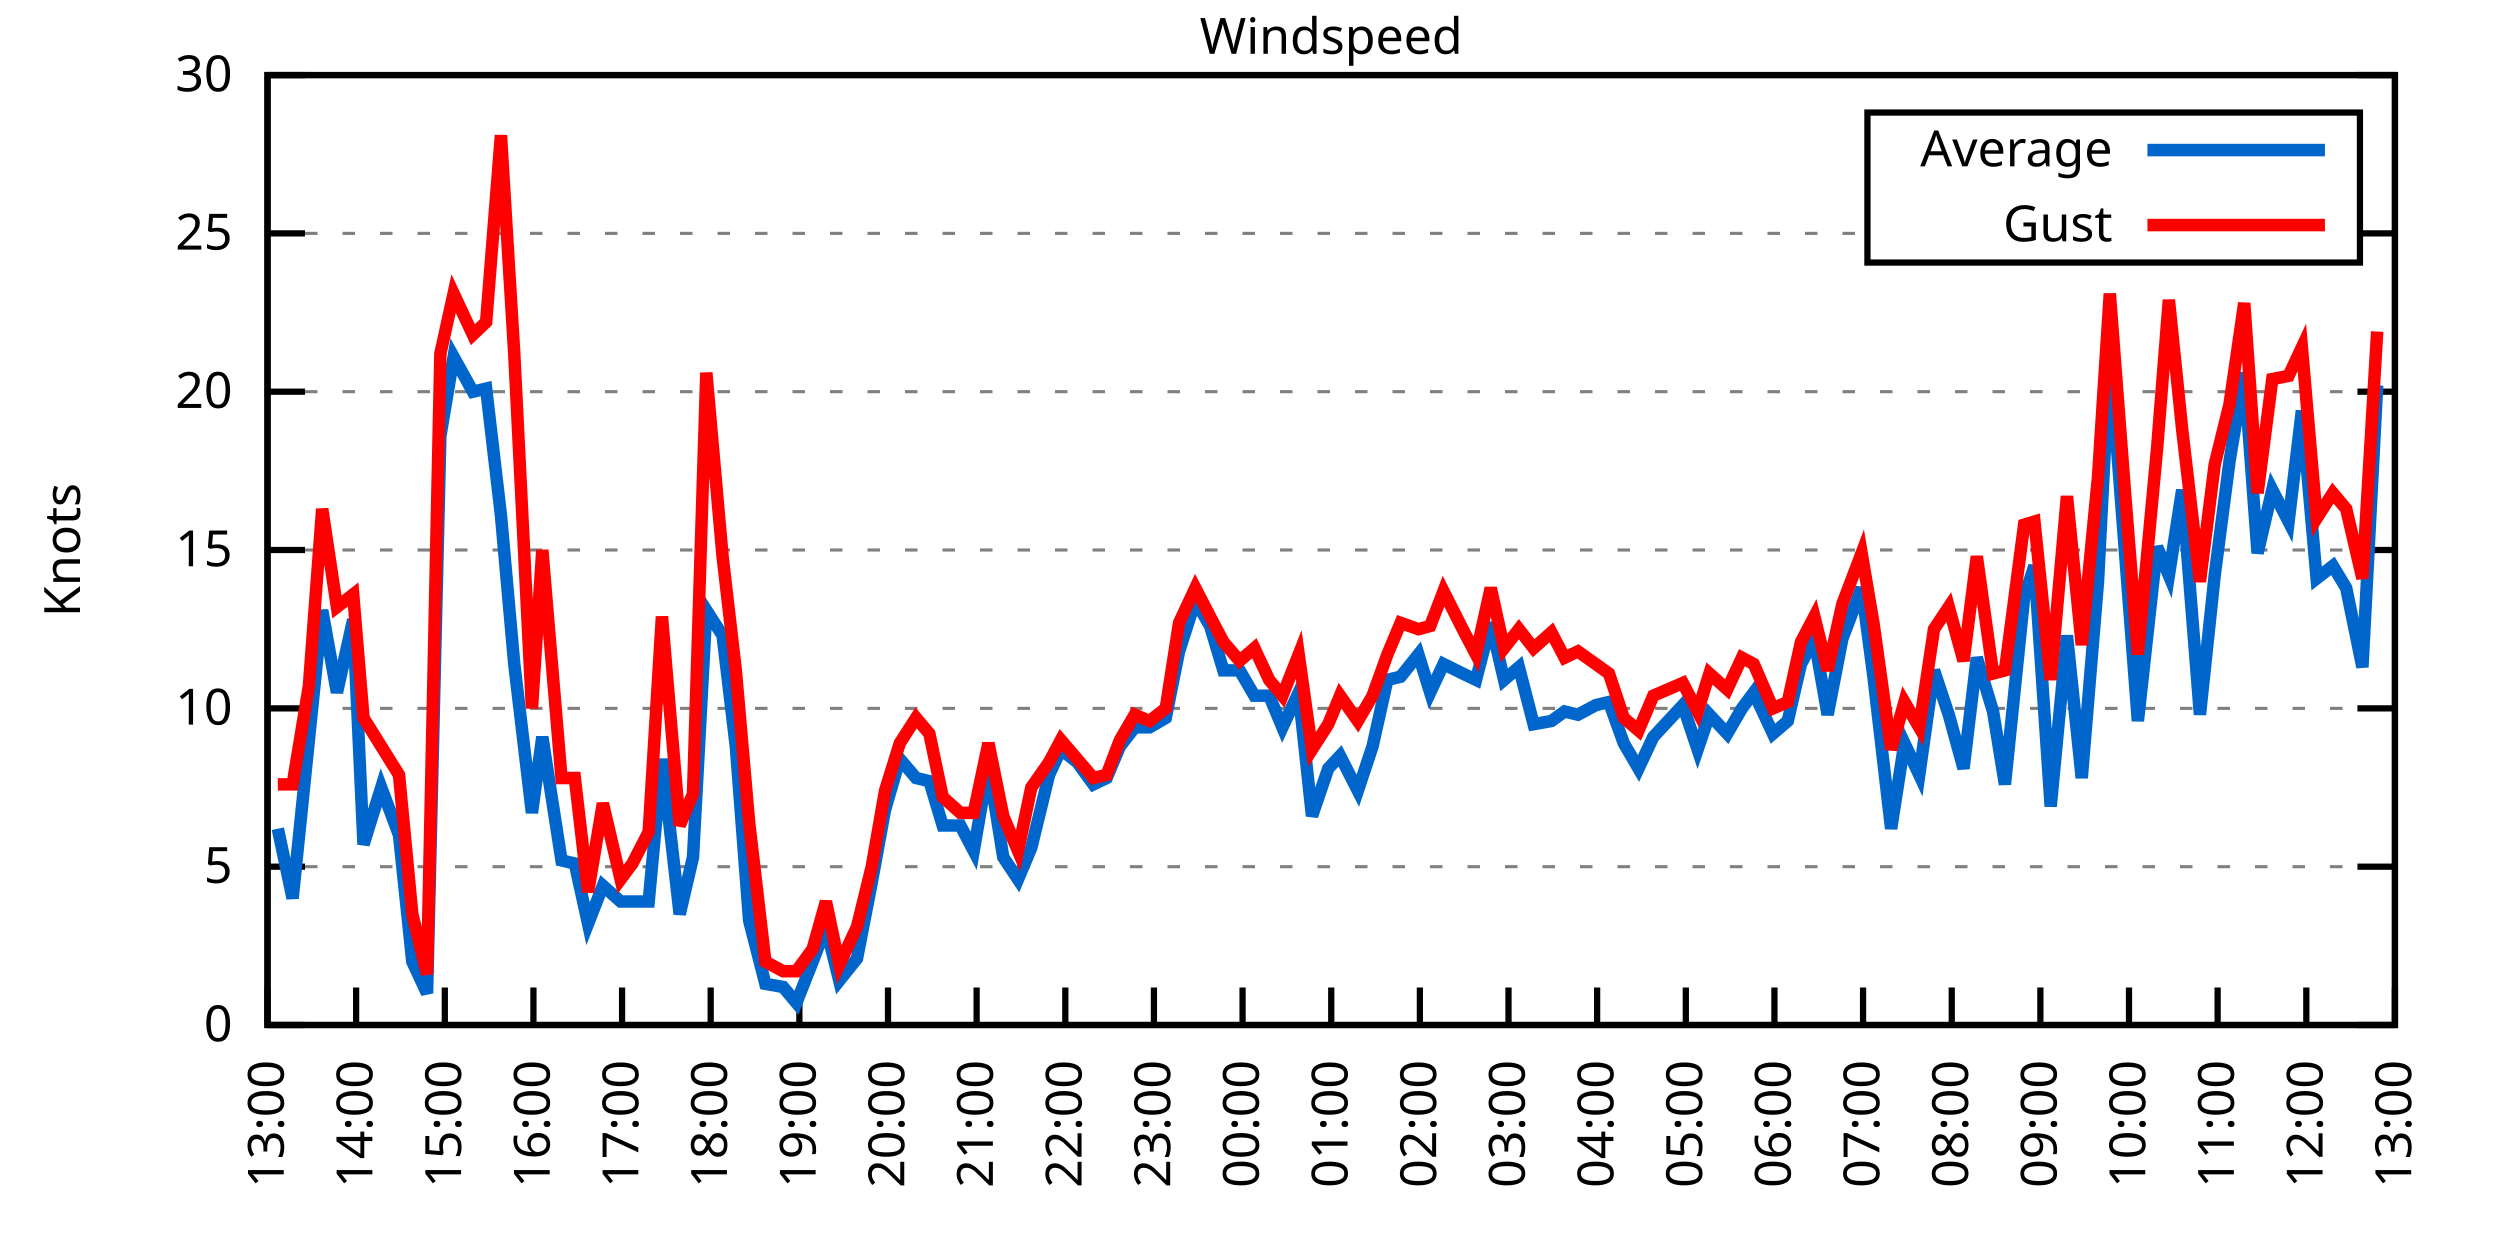
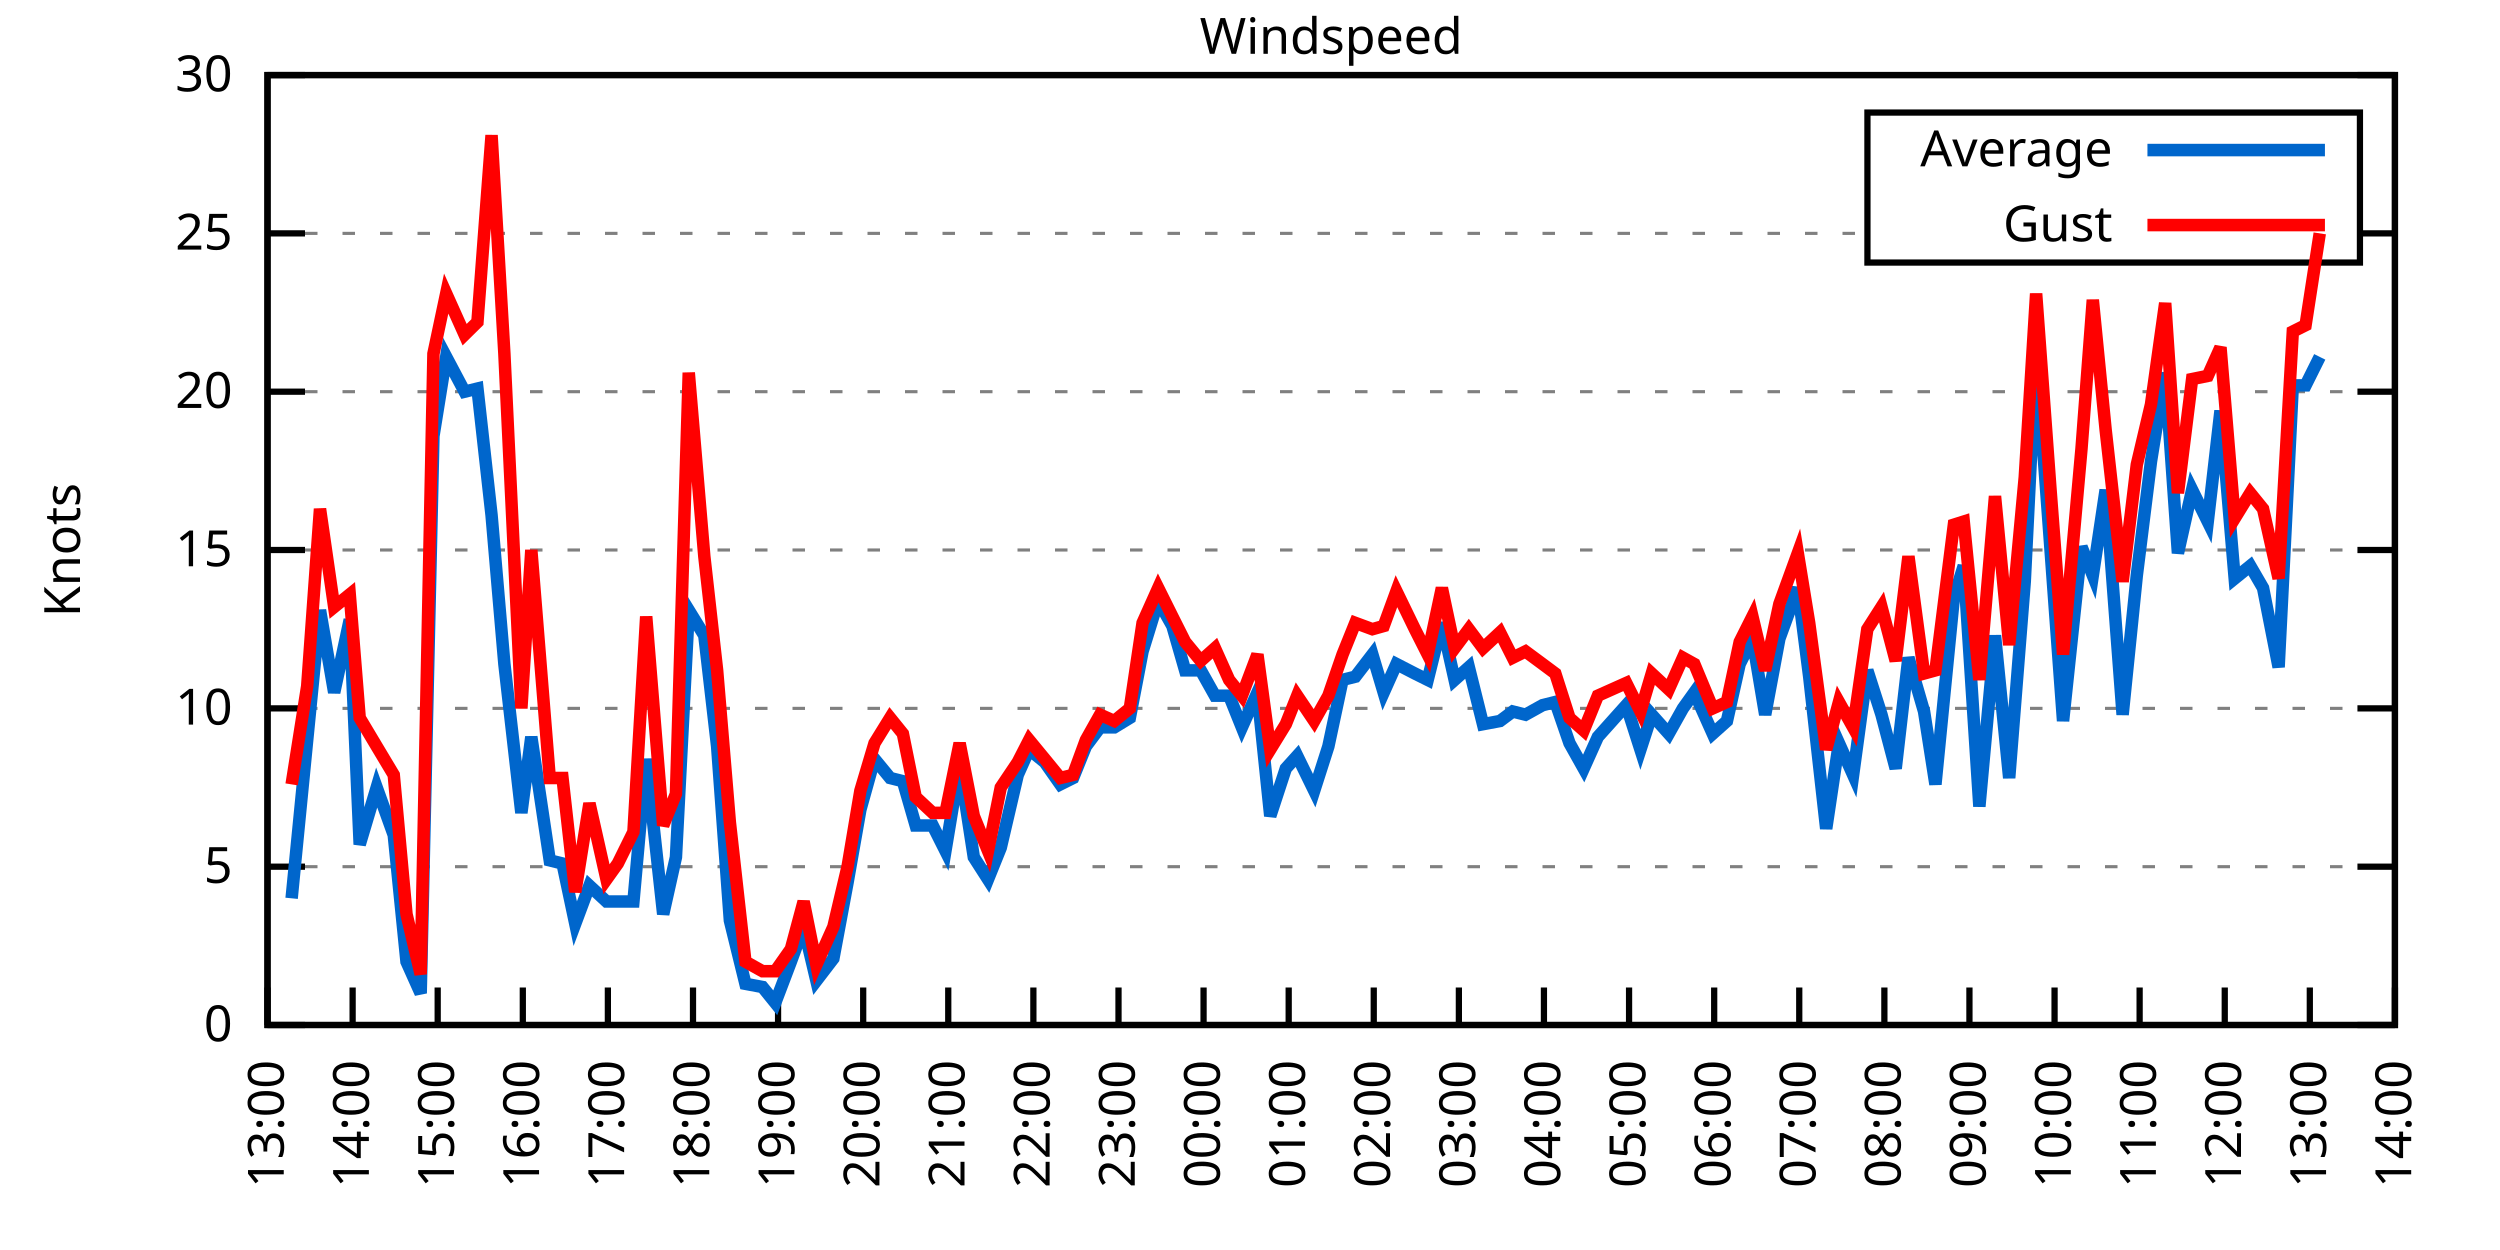
<svg xmlns="http://www.w3.org/2000/svg" xmlns:xlink="http://www.w3.org/1999/xlink" width="400" height="200" viewBox="0 0 400 200">
  <g id="gnuplot_canvas">
    <rect x="0" y="0" width="400" height="200" fill="none" />
    <defs>
      <circle id="gpDot" r="0.5" stroke-width="0.5" stroke="currentColor" />
      <path id="gpPt0" stroke-width="0.333" stroke="currentColor" d="M-1,0 h2 M0,-1 v2" />
      <path id="gpPt1" stroke-width="0.333" stroke="currentColor" d="M-1,-1 L1,1 M1,-1 L-1,1" />
      <path id="gpPt2" stroke-width="0.333" stroke="currentColor" d="M-1,0 L1,0 M0,-1 L0,1 M-1,-1 L1,1 M-1,1 L1,-1" />
      <rect id="gpPt3" stroke-width="0.333" stroke="currentColor" x="-1" y="-1" width="2" height="2" />
      <rect id="gpPt4" stroke-width="0.333" stroke="currentColor" fill="currentColor" x="-1" y="-1" width="2" height="2" />
      <circle id="gpPt5" stroke-width="0.333" stroke="currentColor" cx="0" cy="0" r="1" />
      <use xlink:href="#gpPt5" id="gpPt6" fill="currentColor" stroke="none" />
      <path id="gpPt7" stroke-width="0.333" stroke="currentColor" d="M0,-1.33 L-1.33,0.67 L1.33,0.67 z" />
      <use xlink:href="#gpPt7" id="gpPt8" fill="currentColor" stroke="none" />
      <use xlink:href="#gpPt7" id="gpPt9" stroke="currentColor" transform="rotate(180)" />
      <use xlink:href="#gpPt9" id="gpPt10" fill="currentColor" stroke="none" />
      <use xlink:href="#gpPt3" id="gpPt11" stroke="currentColor" transform="rotate(45)" />
      <use xlink:href="#gpPt11" id="gpPt12" fill="currentColor" stroke="none" />
      <path id="gpPt13" stroke-width="0.333" stroke="currentColor" d="M0,1.330 L1.265,0.411 L0.782,-1.067 L-0.782,-1.076 L-1.265,0.411 z" />
      <use xlink:href="#gpPt13" id="gpPt14" fill="currentColor" stroke="none" />
      <filter id="textbox" filterUnits="objectBoundingBox" x="0" y="0" height="1" width="1">
        <feFlood flood-color="white" flood-opacity="1" result="bgnd" />
        <feComposite in="SourceGraphic" in2="bgnd" operator="atop" />
      </filter>
      <filter id="greybox" filterUnits="objectBoundingBox" x="0" y="0" height="1" width="1">
        <feFlood flood-color="lightgrey" flood-opacity="1" result="grey" />
        <feComposite in="SourceGraphic" in2="grey" operator="atop" />
      </filter>
    </defs>
    <g fill="none" color="white" stroke="currentColor" stroke-width="1.00" stroke-linecap="butt" stroke-linejoin="miter">
</g>
    <g fill="none" color="black" stroke="currentColor" stroke-width="1.00" stroke-linecap="butt" stroke-linejoin="miter">
      <g stroke="none" shape-rendering="crispEdges">
        <polygon fill="rgb(255, 255, 255)" points="42.80,164.00 383.18,164.00 383.18,12.02 42.80,12.02 " />
      </g>
    </g>
    <g fill="none" color="black" stroke="currentColor" stroke-width="1.00" stroke-linecap="butt" stroke-linejoin="miter">
</g>
    <g fill="none" color="black" stroke="black" stroke-width="0.50" stroke-linecap="butt" stroke-linejoin="miter">
</g>
    <g fill="none" color="gray" stroke="currentColor" stroke-width="0.50" stroke-linecap="butt" stroke-linejoin="miter">
      <path stroke="gray" stroke-dasharray="2,4" class="gridline" d="M42.80,164.00 L383.19,164.00  " />
    </g>
    <g fill="none" color="gray" stroke="gray" stroke-width="1.00" stroke-linecap="butt" stroke-linejoin="miter">
</g>
    <g fill="none" color="black" stroke="currentColor" stroke-width="1.00" stroke-linecap="butt" stroke-linejoin="miter">
      <path stroke="black" d="M42.80,164.00 L48.80,164.00 M383.19,164.00 L377.19,164.00  " />
      <g transform="translate(37.20,166.60)" stroke="none" fill="black" font-family="Sans" font-size="8.00" text-anchor="end">
        <text>
          <tspan font-family="Sans"> 0</tspan>
        </text>
      </g>
    </g>
    <g fill="none" color="black" stroke="currentColor" stroke-width="1.00" stroke-linecap="butt" stroke-linejoin="miter">
</g>
    <g fill="none" color="black" stroke="black" stroke-width="0.50" stroke-linecap="butt" stroke-linejoin="miter">
</g>
    <g fill="none" color="gray" stroke="currentColor" stroke-width="0.50" stroke-linecap="butt" stroke-linejoin="miter">
      <path stroke="gray" stroke-dasharray="2,4" class="gridline" d="M42.80,138.67 L383.19,138.67  " />
    </g>
    <g fill="none" color="gray" stroke="gray" stroke-width="1.00" stroke-linecap="butt" stroke-linejoin="miter">
</g>
    <g fill="none" color="black" stroke="currentColor" stroke-width="1.00" stroke-linecap="butt" stroke-linejoin="miter">
      <path stroke="black" d="M42.80,138.67 L48.80,138.67 M383.19,138.67 L377.19,138.67  " />
      <g transform="translate(37.20,141.27)" stroke="none" fill="black" font-family="Sans" font-size="8.00" text-anchor="end">
        <text>
          <tspan font-family="Sans"> 5</tspan>
        </text>
      </g>
    </g>
    <g fill="none" color="black" stroke="currentColor" stroke-width="1.00" stroke-linecap="butt" stroke-linejoin="miter">
</g>
    <g fill="none" color="black" stroke="black" stroke-width="0.50" stroke-linecap="butt" stroke-linejoin="miter">
</g>
    <g fill="none" color="gray" stroke="currentColor" stroke-width="0.50" stroke-linecap="butt" stroke-linejoin="miter">
      <path stroke="gray" stroke-dasharray="2,4" class="gridline" d="M42.80,113.34 L383.19,113.34  " />
    </g>
    <g fill="none" color="gray" stroke="gray" stroke-width="1.00" stroke-linecap="butt" stroke-linejoin="miter">
</g>
    <g fill="none" color="black" stroke="currentColor" stroke-width="1.00" stroke-linecap="butt" stroke-linejoin="miter">
      <path stroke="black" d="M42.80,113.34 L48.80,113.34 M383.19,113.34 L377.19,113.34  " />
      <g transform="translate(37.20,115.94)" stroke="none" fill="black" font-family="Sans" font-size="8.00" text-anchor="end">
        <text>
          <tspan font-family="Sans"> 10</tspan>
        </text>
      </g>
    </g>
    <g fill="none" color="black" stroke="currentColor" stroke-width="1.00" stroke-linecap="butt" stroke-linejoin="miter">
</g>
    <g fill="none" color="black" stroke="black" stroke-width="0.50" stroke-linecap="butt" stroke-linejoin="miter">
</g>
    <g fill="none" color="gray" stroke="currentColor" stroke-width="0.50" stroke-linecap="butt" stroke-linejoin="miter">
      <path stroke="gray" stroke-dasharray="2,4" class="gridline" d="M42.80,88.00 L383.19,88.00  " />
    </g>
    <g fill="none" color="gray" stroke="gray" stroke-width="1.00" stroke-linecap="butt" stroke-linejoin="miter">
</g>
    <g fill="none" color="black" stroke="currentColor" stroke-width="1.00" stroke-linecap="butt" stroke-linejoin="miter">
      <path stroke="black" d="M42.80,88.00 L48.80,88.00 M383.19,88.00 L377.19,88.00  " />
      <g transform="translate(37.20,90.60)" stroke="none" fill="black" font-family="Sans" font-size="8.00" text-anchor="end">
        <text>
          <tspan font-family="Sans"> 15</tspan>
        </text>
      </g>
    </g>
    <g fill="none" color="black" stroke="currentColor" stroke-width="1.00" stroke-linecap="butt" stroke-linejoin="miter">
</g>
    <g fill="none" color="black" stroke="black" stroke-width="0.50" stroke-linecap="butt" stroke-linejoin="miter">
</g>
    <g fill="none" color="gray" stroke="currentColor" stroke-width="0.50" stroke-linecap="butt" stroke-linejoin="miter">
      <path stroke="gray" stroke-dasharray="2,4" class="gridline" d="M42.80,62.67 L383.19,62.67  " />
    </g>
    <g fill="none" color="gray" stroke="gray" stroke-width="1.00" stroke-linecap="butt" stroke-linejoin="miter">
</g>
    <g fill="none" color="black" stroke="currentColor" stroke-width="1.00" stroke-linecap="butt" stroke-linejoin="miter">
      <path stroke="black" d="M42.80,62.67 L48.80,62.67 M383.19,62.67 L377.19,62.67  " />
      <g transform="translate(37.20,65.27)" stroke="none" fill="black" font-family="Sans" font-size="8.00" text-anchor="end">
        <text>
          <tspan font-family="Sans"> 20</tspan>
        </text>
      </g>
    </g>
    <g fill="none" color="black" stroke="currentColor" stroke-width="1.00" stroke-linecap="butt" stroke-linejoin="miter">
</g>
    <g fill="none" color="black" stroke="black" stroke-width="0.50" stroke-linecap="butt" stroke-linejoin="miter">
</g>
    <g fill="none" color="gray" stroke="currentColor" stroke-width="0.50" stroke-linecap="butt" stroke-linejoin="miter">
      <path stroke="gray" stroke-dasharray="2,4" class="gridline" d="M42.80,37.34 L298.79,37.34 M377.59,37.34 L383.19,37.34  " />
    </g>
    <g fill="none" color="gray" stroke="gray" stroke-width="1.00" stroke-linecap="butt" stroke-linejoin="miter">
</g>
    <g fill="none" color="black" stroke="currentColor" stroke-width="1.00" stroke-linecap="butt" stroke-linejoin="miter">
      <path stroke="black" d="M42.80,37.34 L48.80,37.34 M383.19,37.34 L377.19,37.34  " />
      <g transform="translate(37.20,39.94)" stroke="none" fill="black" font-family="Sans" font-size="8.00" text-anchor="end">
        <text>
          <tspan font-family="Sans"> 25</tspan>
        </text>
      </g>
    </g>
    <g fill="none" color="black" stroke="currentColor" stroke-width="1.00" stroke-linecap="butt" stroke-linejoin="miter">
</g>
    <g fill="none" color="black" stroke="black" stroke-width="0.50" stroke-linecap="butt" stroke-linejoin="miter">
</g>
    <g fill="none" color="gray" stroke="currentColor" stroke-width="0.50" stroke-linecap="butt" stroke-linejoin="miter">
      <path stroke="gray" stroke-dasharray="2,4" class="gridline" d="M42.80,12.01 L383.19,12.01  " />
    </g>
    <g fill="none" color="gray" stroke="gray" stroke-width="1.00" stroke-linecap="butt" stroke-linejoin="miter">
</g>
    <g fill="none" color="black" stroke="currentColor" stroke-width="1.00" stroke-linecap="butt" stroke-linejoin="miter">
      <path stroke="black" d="M42.80,12.01 L48.80,12.01 M383.19,12.01 L377.19,12.01  " />
      <g transform="translate(37.20,14.61)" stroke="none" fill="black" font-family="Sans" font-size="8.00" text-anchor="end">
        <text>
          <tspan font-family="Sans"> 30</tspan>
        </text>
      </g>
    </g>
    <g fill="none" color="black" stroke="currentColor" stroke-width="1.00" stroke-linecap="butt" stroke-linejoin="miter">
      <path stroke="black" d="M42.80,164.00 L42.80,158.00  " />
      <g transform="translate(45.40,169.60) rotate(270.00)" stroke="none" fill="black" font-family="Sans" font-size="8.00" text-anchor="end">
        <text>
          <tspan font-family="Sans">13:00</tspan>
        </text>
      </g>
    </g>
    <g fill="none" color="black" stroke="currentColor" stroke-width="1.00" stroke-linecap="butt" stroke-linejoin="miter">
-       <path stroke="black" d="M56.98,164.00 L56.98,158.00  " />
-       <g transform="translate(59.58,169.60) rotate(270.00)" stroke="none" fill="black" font-family="Sans" font-size="8.00" text-anchor="end">
+       <path stroke="black" d="M56.42,164.00 L56.42,158.00  " />
+       <g transform="translate(59.02,169.60) rotate(270.00)" stroke="none" fill="black" font-family="Sans" font-size="8.00" text-anchor="end">
        <text>
          <tspan font-family="Sans">14:00</tspan>
        </text>
      </g>
    </g>
    <g fill="none" color="black" stroke="currentColor" stroke-width="1.00" stroke-linecap="butt" stroke-linejoin="miter">
-       <path stroke="black" d="M71.17,164.00 L71.17,158.00  " />
-       <g transform="translate(73.77,169.60) rotate(270.00)" stroke="none" fill="black" font-family="Sans" font-size="8.00" text-anchor="end">
+       <path stroke="black" d="M70.03,164.00 L70.03,158.00  " />
+       <g transform="translate(72.63,169.60) rotate(270.00)" stroke="none" fill="black" font-family="Sans" font-size="8.00" text-anchor="end">
        <text>
          <tspan font-family="Sans">15:00</tspan>
        </text>
      </g>
    </g>
    <g fill="none" color="black" stroke="currentColor" stroke-width="1.00" stroke-linecap="butt" stroke-linejoin="miter">
-       <path stroke="black" d="M85.35,164.00 L85.35,158.00  " />
-       <g transform="translate(87.95,169.60) rotate(270.00)" stroke="none" fill="black" font-family="Sans" font-size="8.00" text-anchor="end">
+       <path stroke="black" d="M83.65,164.00 L83.65,158.00  " />
+       <g transform="translate(86.25,169.60) rotate(270.00)" stroke="none" fill="black" font-family="Sans" font-size="8.00" text-anchor="end">
        <text>
          <tspan font-family="Sans">16:00</tspan>
        </text>
      </g>
    </g>
    <g fill="none" color="black" stroke="currentColor" stroke-width="1.00" stroke-linecap="butt" stroke-linejoin="miter">
-       <path stroke="black" d="M99.53,164.00 L99.53,158.00  " />
-       <g transform="translate(102.13,169.60) rotate(270.00)" stroke="none" fill="black" font-family="Sans" font-size="8.00" text-anchor="end">
+       <path stroke="black" d="M97.26,164.00 L97.26,158.00  " />
+       <g transform="translate(99.86,169.60) rotate(270.00)" stroke="none" fill="black" font-family="Sans" font-size="8.00" text-anchor="end">
        <text>
          <tspan font-family="Sans">17:00</tspan>
        </text>
      </g>
    </g>
    <g fill="none" color="black" stroke="currentColor" stroke-width="1.00" stroke-linecap="butt" stroke-linejoin="miter">
-       <path stroke="black" d="M113.71,164.00 L113.71,158.00  " />
-       <g transform="translate(116.31,169.60) rotate(270.00)" stroke="none" fill="black" font-family="Sans" font-size="8.00" text-anchor="end">
+       <path stroke="black" d="M110.88,164.00 L110.88,158.00  " />
+       <g transform="translate(113.48,169.60) rotate(270.00)" stroke="none" fill="black" font-family="Sans" font-size="8.00" text-anchor="end">
        <text>
          <tspan font-family="Sans">18:00</tspan>
        </text>
      </g>
    </g>
    <g fill="none" color="black" stroke="currentColor" stroke-width="1.00" stroke-linecap="butt" stroke-linejoin="miter">
-       <path stroke="black" d="M127.90,164.00 L127.90,158.00  " />
-       <g transform="translate(130.50,169.60) rotate(270.00)" stroke="none" fill="black" font-family="Sans" font-size="8.00" text-anchor="end">
+       <path stroke="black" d="M124.49,164.00 L124.49,158.00  " />
+       <g transform="translate(127.09,169.60) rotate(270.00)" stroke="none" fill="black" font-family="Sans" font-size="8.00" text-anchor="end">
        <text>
          <tspan font-family="Sans">19:00</tspan>
        </text>
      </g>
    </g>
    <g fill="none" color="black" stroke="currentColor" stroke-width="1.00" stroke-linecap="butt" stroke-linejoin="miter">
-       <path stroke="black" d="M142.08,164.00 L142.08,158.00  " />
-       <g transform="translate(144.68,169.60) rotate(270.00)" stroke="none" fill="black" font-family="Sans" font-size="8.00" text-anchor="end">
+       <path stroke="black" d="M138.11,164.00 L138.11,158.00  " />
+       <g transform="translate(140.71,169.60) rotate(270.00)" stroke="none" fill="black" font-family="Sans" font-size="8.00" text-anchor="end">
        <text>
          <tspan font-family="Sans">20:00</tspan>
        </text>
      </g>
    </g>
    <g fill="none" color="black" stroke="currentColor" stroke-width="1.00" stroke-linecap="butt" stroke-linejoin="miter">
-       <path stroke="black" d="M156.26,164.00 L156.26,158.00  " />
-       <g transform="translate(158.86,169.60) rotate(270.00)" stroke="none" fill="black" font-family="Sans" font-size="8.00" text-anchor="end">
+       <path stroke="black" d="M151.72,164.00 L151.72,158.00  " />
+       <g transform="translate(154.32,169.60) rotate(270.00)" stroke="none" fill="black" font-family="Sans" font-size="8.00" text-anchor="end">
        <text>
          <tspan font-family="Sans">21:00</tspan>
        </text>
      </g>
    </g>
    <g fill="none" color="black" stroke="currentColor" stroke-width="1.00" stroke-linecap="butt" stroke-linejoin="miter">
-       <path stroke="black" d="M170.45,164.00 L170.45,158.00  " />
-       <g transform="translate(173.05,169.60) rotate(270.00)" stroke="none" fill="black" font-family="Sans" font-size="8.00" text-anchor="end">
+       <path stroke="black" d="M165.34,164.00 L165.34,158.00  " />
+       <g transform="translate(167.94,169.60) rotate(270.00)" stroke="none" fill="black" font-family="Sans" font-size="8.00" text-anchor="end">
        <text>
          <tspan font-family="Sans">22:00</tspan>
        </text>
      </g>
    </g>
    <g fill="none" color="black" stroke="currentColor" stroke-width="1.00" stroke-linecap="butt" stroke-linejoin="miter">
-       <path stroke="black" d="M184.63,164.00 L184.63,158.00  " />
-       <g transform="translate(187.23,169.60) rotate(270.00)" stroke="none" fill="black" font-family="Sans" font-size="8.00" text-anchor="end">
+       <path stroke="black" d="M178.96,164.00 L178.96,158.00  " />
+       <g transform="translate(181.56,169.60) rotate(270.00)" stroke="none" fill="black" font-family="Sans" font-size="8.00" text-anchor="end">
        <text>
          <tspan font-family="Sans">23:00</tspan>
        </text>
      </g>
    </g>
    <g fill="none" color="black" stroke="currentColor" stroke-width="1.00" stroke-linecap="butt" stroke-linejoin="miter">
-       <path stroke="black" d="M198.81,164.00 L198.81,158.00  " />
-       <g transform="translate(201.41,169.60) rotate(270.00)" stroke="none" fill="black" font-family="Sans" font-size="8.00" text-anchor="end">
+       <path stroke="black" d="M192.57,164.00 L192.57,158.00  " />
+       <g transform="translate(195.17,169.60) rotate(270.00)" stroke="none" fill="black" font-family="Sans" font-size="8.00" text-anchor="end">
        <text>
          <tspan font-family="Sans">00:00</tspan>
        </text>
      </g>
    </g>
    <g fill="none" color="black" stroke="currentColor" stroke-width="1.00" stroke-linecap="butt" stroke-linejoin="miter">
-       <path stroke="black" d="M213.00,164.00 L213.00,158.00  " />
-       <g transform="translate(215.60,169.60) rotate(270.00)" stroke="none" fill="black" font-family="Sans" font-size="8.00" text-anchor="end">
+       <path stroke="black" d="M206.19,164.00 L206.19,158.00  " />
+       <g transform="translate(208.79,169.60) rotate(270.00)" stroke="none" fill="black" font-family="Sans" font-size="8.00" text-anchor="end">
        <text>
          <tspan font-family="Sans">01:00</tspan>
        </text>
      </g>
    </g>
    <g fill="none" color="black" stroke="currentColor" stroke-width="1.00" stroke-linecap="butt" stroke-linejoin="miter">
-       <path stroke="black" d="M227.18,164.00 L227.18,158.00  " />
-       <g transform="translate(229.78,169.60) rotate(270.00)" stroke="none" fill="black" font-family="Sans" font-size="8.00" text-anchor="end">
+       <path stroke="black" d="M219.80,164.00 L219.80,158.00  " />
+       <g transform="translate(222.40,169.60) rotate(270.00)" stroke="none" fill="black" font-family="Sans" font-size="8.00" text-anchor="end">
        <text>
          <tspan font-family="Sans">02:00</tspan>
        </text>
      </g>
    </g>
    <g fill="none" color="black" stroke="currentColor" stroke-width="1.00" stroke-linecap="butt" stroke-linejoin="miter">
-       <path stroke="black" d="M241.36,164.00 L241.36,158.00  " />
-       <g transform="translate(243.96,169.60) rotate(270.00)" stroke="none" fill="black" font-family="Sans" font-size="8.00" text-anchor="end">
+       <path stroke="black" d="M233.42,164.00 L233.42,158.00  " />
+       <g transform="translate(236.02,169.60) rotate(270.00)" stroke="none" fill="black" font-family="Sans" font-size="8.00" text-anchor="end">
        <text>
          <tspan font-family="Sans">03:00</tspan>
        </text>
      </g>
    </g>
    <g fill="none" color="black" stroke="currentColor" stroke-width="1.00" stroke-linecap="butt" stroke-linejoin="miter">
-       <path stroke="black" d="M255.54,164.00 L255.54,158.00  " />
-       <g transform="translate(258.14,169.60) rotate(270.00)" stroke="none" fill="black" font-family="Sans" font-size="8.00" text-anchor="end">
+       <path stroke="black" d="M247.03,164.00 L247.03,158.00  " />
+       <g transform="translate(249.63,169.60) rotate(270.00)" stroke="none" fill="black" font-family="Sans" font-size="8.00" text-anchor="end">
        <text>
          <tspan font-family="Sans">04:00</tspan>
        </text>
      </g>
    </g>
    <g fill="none" color="black" stroke="currentColor" stroke-width="1.00" stroke-linecap="butt" stroke-linejoin="miter">
-       <path stroke="black" d="M269.73,164.00 L269.73,158.00  " />
-       <g transform="translate(272.33,169.60) rotate(270.00)" stroke="none" fill="black" font-family="Sans" font-size="8.00" text-anchor="end">
+       <path stroke="black" d="M260.65,164.00 L260.65,158.00  " />
+       <g transform="translate(263.25,169.60) rotate(270.00)" stroke="none" fill="black" font-family="Sans" font-size="8.00" text-anchor="end">
        <text>
          <tspan font-family="Sans">05:00</tspan>
        </text>
      </g>
    </g>
    <g fill="none" color="black" stroke="currentColor" stroke-width="1.00" stroke-linecap="butt" stroke-linejoin="miter">
-       <path stroke="black" d="M283.91,164.00 L283.91,158.00  " />
-       <g transform="translate(286.51,169.60) rotate(270.00)" stroke="none" fill="black" font-family="Sans" font-size="8.00" text-anchor="end">
+       <path stroke="black" d="M274.27,164.00 L274.27,158.00  " />
+       <g transform="translate(276.87,169.60) rotate(270.00)" stroke="none" fill="black" font-family="Sans" font-size="8.00" text-anchor="end">
        <text>
          <tspan font-family="Sans">06:00</tspan>
        </text>
      </g>
    </g>
    <g fill="none" color="black" stroke="currentColor" stroke-width="1.00" stroke-linecap="butt" stroke-linejoin="miter">
-       <path stroke="black" d="M298.09,164.00 L298.09,158.00  " />
-       <g transform="translate(300.69,169.60) rotate(270.00)" stroke="none" fill="black" font-family="Sans" font-size="8.00" text-anchor="end">
+       <path stroke="black" d="M287.88,164.00 L287.88,158.00  " />
+       <g transform="translate(290.48,169.60) rotate(270.00)" stroke="none" fill="black" font-family="Sans" font-size="8.00" text-anchor="end">
        <text>
          <tspan font-family="Sans">07:00</tspan>
        </text>
      </g>
    </g>
    <g fill="none" color="black" stroke="currentColor" stroke-width="1.00" stroke-linecap="butt" stroke-linejoin="miter">
-       <path stroke="black" d="M312.28,164.00 L312.28,158.00  " />
-       <g transform="translate(314.88,169.60) rotate(270.00)" stroke="none" fill="black" font-family="Sans" font-size="8.00" text-anchor="end">
+       <path stroke="black" d="M301.50,164.00 L301.50,158.00  " />
+       <g transform="translate(304.10,169.60) rotate(270.00)" stroke="none" fill="black" font-family="Sans" font-size="8.00" text-anchor="end">
        <text>
          <tspan font-family="Sans">08:00</tspan>
        </text>
      </g>
    </g>
    <g fill="none" color="black" stroke="currentColor" stroke-width="1.00" stroke-linecap="butt" stroke-linejoin="miter">
-       <path stroke="black" d="M326.46,164.00 L326.46,158.00  " />
-       <g transform="translate(329.06,169.60) rotate(270.00)" stroke="none" fill="black" font-family="Sans" font-size="8.00" text-anchor="end">
+       <path stroke="black" d="M315.11,164.00 L315.11,158.00  " />
+       <g transform="translate(317.71,169.60) rotate(270.00)" stroke="none" fill="black" font-family="Sans" font-size="8.00" text-anchor="end">
        <text>
          <tspan font-family="Sans">09:00</tspan>
        </text>
      </g>
    </g>
    <g fill="none" color="black" stroke="currentColor" stroke-width="1.00" stroke-linecap="butt" stroke-linejoin="miter">
-       <path stroke="black" d="M340.64,164.00 L340.64,158.00  " />
-       <g transform="translate(343.24,169.60) rotate(270.00)" stroke="none" fill="black" font-family="Sans" font-size="8.00" text-anchor="end">
+       <path stroke="black" d="M328.73,164.00 L328.73,158.00  " />
+       <g transform="translate(331.33,169.60) rotate(270.00)" stroke="none" fill="black" font-family="Sans" font-size="8.00" text-anchor="end">
        <text>
          <tspan font-family="Sans">10:00</tspan>
        </text>
      </g>
    </g>
    <g fill="none" color="black" stroke="currentColor" stroke-width="1.00" stroke-linecap="butt" stroke-linejoin="miter">
-       <path stroke="black" d="M354.82,164.00 L354.82,158.00  " />
-       <g transform="translate(357.42,169.60) rotate(270.00)" stroke="none" fill="black" font-family="Sans" font-size="8.00" text-anchor="end">
+       <path stroke="black" d="M342.34,164.00 L342.34,158.00  " />
+       <g transform="translate(344.94,169.60) rotate(270.00)" stroke="none" fill="black" font-family="Sans" font-size="8.00" text-anchor="end">
        <text>
          <tspan font-family="Sans">11:00</tspan>
        </text>
      </g>
    </g>
    <g fill="none" color="black" stroke="currentColor" stroke-width="1.00" stroke-linecap="butt" stroke-linejoin="miter">
-       <path stroke="black" d="M369.01,164.00 L369.01,158.00  " />
-       <g transform="translate(371.61,169.60) rotate(270.00)" stroke="none" fill="black" font-family="Sans" font-size="8.00" text-anchor="end">
+       <path stroke="black" d="M355.96,164.00 L355.96,158.00  " />
+       <g transform="translate(358.56,169.60) rotate(270.00)" stroke="none" fill="black" font-family="Sans" font-size="8.00" text-anchor="end">
        <text>
          <tspan font-family="Sans">12:00</tspan>
+         </text>
+       </g>
+     </g>
+     <g fill="none" color="black" stroke="currentColor" stroke-width="1.00" stroke-linecap="butt" stroke-linejoin="miter">
+       <path stroke="black" d="M369.57,164.00 L369.57,158.00  " />
+       <g transform="translate(372.17,169.60) rotate(270.00)" stroke="none" fill="black" font-family="Sans" font-size="8.00" text-anchor="end">
+         <text>
+           <tspan font-family="Sans">13:00</tspan>
        </text>
      </g>
    </g>
    <g fill="none" color="black" stroke="currentColor" stroke-width="1.00" stroke-linecap="butt" stroke-linejoin="miter">
      <path stroke="black" d="M383.19,164.00 L383.19,158.00  " />
      <g transform="translate(385.79,169.60) rotate(270.00)" stroke="none" fill="black" font-family="Sans" font-size="8.00" text-anchor="end">
        <text>
-           <tspan font-family="Sans">13:00</tspan>
+           <tspan font-family="Sans">14:00</tspan>
        </text>
      </g>
    </g>
    <g fill="none" color="black" stroke="currentColor" stroke-width="1.00" stroke-linecap="butt" stroke-linejoin="miter">
</g>
    <g fill="none" color="black" stroke="currentColor" stroke-width="1.00" stroke-linecap="butt" stroke-linejoin="miter">
      <path stroke="black" d="M42.80,12.01 L42.80,164.00 L383.19,164.00 L383.19,12.01 L42.80,12.01 Z  " />
    </g>
    <g fill="none" color="black" stroke="currentColor" stroke-width="1.00" stroke-linecap="butt" stroke-linejoin="miter">
</g>
    <g fill="none" color="black" stroke="currentColor" stroke-width="1.00" stroke-linecap="butt" stroke-linejoin="miter">
      <path stroke="black" d="M298.79,42.01 L298.79,18.01 L377.59,18.01 L377.59,42.01 L298.79,42.01 Z  " />
    </g>
    <g id="Windspeed_plot_1">
      <g fill="none" color="white" stroke="black" stroke-width="2.00" stroke-linecap="butt" stroke-linejoin="miter">
</g>
      <g fill="none" color="black" stroke="currentColor" stroke-width="2.00" stroke-linecap="butt" stroke-linejoin="miter">
        <g transform="translate(337.99,26.61)" stroke="none" fill="black" font-family="Sans" font-size="8.00" text-anchor="end">
          <text>
            <tspan font-family="Sans">Average</tspan>
          </text>
        </g>
      </g>
      <g fill="none" color="black" stroke="currentColor" stroke-width="2.00" stroke-linecap="butt" stroke-linejoin="miter">
-         <path stroke="rgb(  0, 102, 204)" d="M343.59,24.01 L371.99,24.01 M44.45,132.59 L46.82,143.73 L49.42,118.40 L51.55,97.63 L53.91,110.80 L56.51,99.15   L58.16,135.12 L61.00,126.00 L63.84,133.60 L65.97,153.87 L68.33,158.93 L70.46,69.77 L72.58,57.10 L75.66,62.67   L77.78,62.17 L80.15,82.43 L82.28,106.24 L85.11,130.06 L86.77,117.90 L89.84,137.66 L91.97,138.16 L94.09,147.79   L96.46,141.71 L99.30,144.24 L101.19,144.24 L103.79,144.24 L105.91,121.44 L108.75,146.27 L110.88,137.15 L113.01,97.63   L115.61,101.68 L117.73,119.42 L119.86,147.28 L122.46,157.41 L125.30,157.92 L127.42,160.45 L130.02,153.87 L132.15,148.29   L134.28,156.91 L137.12,153.36 L139.48,141.20 L141.61,129.55 L143.97,121.44 L146.57,124.48 L148.70,124.99 L150.83,132.08   L153.66,132.08 L155.79,136.14 L158.15,122.46 L160.52,137.15 L162.88,140.69 L165.01,135.63 L167.85,123.98 L169.74,119.92   L172.34,121.95 L174.94,125.50 L177.06,124.48 L179.19,119.42 L181.56,116.38 L183.92,116.38 L186.52,114.86 L188.65,104.22   L191.25,96.11 L193.61,100.16 L195.74,107.26 L198.34,107.26 L200.70,111.31 L203.07,111.31 L205.19,116.38 L207.79,110.80   L209.92,130.56 L212.52,122.96 L214.41,120.94 L217.25,126.51 L219.61,119.42 L221.98,108.78 L224.10,108.27 L226.94,104.72   L228.83,110.80 L230.96,106.24 L234.03,107.76 L236.16,108.78 L238.52,99.66 L240.65,108.78 L243.02,106.75 L245.38,115.87   L248.22,115.36 L250.34,113.84 L252.47,114.35 L255.31,112.83 L257.43,112.32 L259.80,118.91 L262.16,122.96 L264.53,117.90   L269.25,112.83 L271.62,119.92 L273.51,114.35 L276.35,117.39 L278.71,113.34 L280.60,110.80 L283.67,117.39 L286.04,115.36   L288.16,106.24 L290.29,102.19 L292.42,114.35 L294.78,102.19 L297.86,94.08 L299.75,108.27 L302.58,132.59 L304.71,118.91   L307.08,123.98 L309.44,107.26 L311.80,114.35 L314.17,122.96 L316.29,105.23 L318.89,113.84 L320.79,125.50 L323.86,95.60   L325.51,90.54 L328.11,129.04 L330.71,101.68 L333.08,124.48 L335.68,93.07 L337.57,56.59 L339.93,87.50 L342.06,115.36   L345.13,87.50 L347.02,92.06 L349.15,78.38 L351.99,114.35 L354.35,92.06 L356.72,73.82 L359.08,59.63 L361.21,88.51   L363.57,78.38 L366.17,83.45 L368.30,65.71 L370.66,92.56 L373.26,90.54 L375.39,94.08 L377.99,106.75 L380.35,61.66    " />
+         <path stroke="rgb(  0, 102, 204)" d="M343.59,24.01 L371.99,24.01 M46.66,143.73 L49.15,118.40 L51.20,97.63 L53.47,110.80 L55.96,99.15 L57.55,135.12   L60.27,126.00 L63.00,133.60 L65.04,153.87 L67.31,158.93 L69.35,69.77 L71.39,57.10 L74.34,62.67 L76.39,62.17   L78.65,82.43 L80.70,106.24 L83.42,130.06 L85.01,117.90 L87.96,137.66 L90.00,138.16 L92.04,147.79 L94.31,141.71   L97.04,144.24 L98.85,144.24 L101.35,144.24 L103.39,121.44 L106.11,146.27 L108.15,137.15 L110.20,97.63 L112.69,101.68   L114.74,119.42 L116.78,147.28 L119.27,157.41 L122.00,157.92 L124.04,160.45 L126.54,153.87 L128.58,148.29 L130.62,156.91   L133.34,153.36 L135.61,141.20 L137.66,129.55 L139.92,121.44 L142.42,124.48 L144.46,124.99 L146.51,132.08 L149.23,132.08   L151.27,136.14 L153.54,122.46 L155.81,137.15 L158.08,140.69 L160.12,135.63 L162.84,123.98 L164.66,119.92 L167.16,121.95   L169.65,125.50 L171.69,124.48 L173.74,119.42 L176.01,116.38 L178.28,116.38 L180.77,114.86 L182.81,104.22 L185.31,96.11   L187.58,100.16 L189.62,107.26 L192.12,107.26 L194.39,111.31 L196.66,111.31 L198.70,116.38 L201.19,110.80 L203.24,130.56   L205.73,122.96 L207.55,120.94 L210.27,126.51 L212.54,119.42 L214.81,108.78 L216.85,108.27 L219.58,104.72 L221.39,110.80   L223.43,106.24 L226.38,107.76 L228.43,108.78 L230.70,99.66 L232.74,108.78 L235.01,106.75 L237.28,115.87 L240.00,115.36   L242.04,113.84 L244.08,114.35 L246.81,112.83 L248.85,112.32 L251.12,118.91 L253.39,122.96 L255.66,117.90 L260.20,112.83   L262.47,119.92 L264.28,114.35 L267.00,117.39 L269.27,113.34 L271.09,110.80 L274.04,117.39 L276.31,115.36 L278.35,106.24   L280.39,102.19 L282.43,114.35 L284.70,102.19 L287.65,94.08 L289.47,108.27 L292.19,132.59 L294.23,118.91 L296.50,123.98   L298.77,107.26 L301.04,114.35 L303.31,122.96 L305.35,105.23 L307.85,113.84 L309.67,125.50 L312.62,95.60 L314.20,90.54   L316.70,129.04 L319.20,101.68 L321.47,124.48 L323.96,93.07 L325.78,56.59 L328.05,87.50 L330.09,115.36 L333.04,87.50   L334.85,92.06 L336.90,78.38 L339.62,114.35 L341.89,92.06 L344.16,73.82 L346.43,59.63 L348.47,88.51 L350.74,78.38   L353.24,83.45 L355.28,65.71 L357.55,92.56 L360.04,90.54 L362.09,94.08 L364.58,106.75 L366.85,61.66 L368.89,61.66   L371.16,57.10  " />
      </g>
    </g>
    <g id="Windspeed_plot_2">
      <g fill="none" color="black" stroke="currentColor" stroke-width="2.00" stroke-linecap="butt" stroke-linejoin="miter">
        <g transform="translate(337.99,38.61)" stroke="none" fill="black" font-family="Sans" font-size="8.00" text-anchor="end">
          <text>
            <tspan font-family="Sans">Gust</tspan>
          </text>
        </g>
      </g>
      <g fill="none" color="black" stroke="currentColor" stroke-width="2.00" stroke-linecap="butt" stroke-linejoin="miter">
-         <path stroke="rgb(255,   0,   0)" d="M343.59,36.01 L371.99,36.01 M44.45,125.50 L46.82,125.50 L49.42,109.79 L51.55,81.42 L53.91,97.12 L56.51,95.10   L58.16,114.86 L61.00,119.42 L63.84,123.98 L65.97,146.27 L68.33,155.89 L70.46,56.59 L72.58,46.97 L75.66,53.55   L77.78,51.53 L80.15,21.64 L82.28,56.59 L85.11,113.34 L86.77,88.00 L89.84,124.48 L91.97,124.48 L94.09,142.72   L96.46,128.54 L99.30,140.69 L101.19,138.16 L103.79,133.10 L105.91,98.64 L108.75,132.08 L110.88,127.02 L113.01,59.63   L115.61,89.02 L117.73,107.26 L119.86,131.58 L122.46,153.87 L125.30,155.39 L127.42,155.39 L130.02,151.84 L132.15,144.24   L134.28,154.37 L137.12,148.29 L139.48,138.67 L141.61,126.51 L143.97,118.91 L146.57,114.86 L148.70,117.39 L150.83,127.52   L153.66,130.06 L155.79,130.06 L158.15,118.91 L160.52,130.56 L162.88,136.14 L165.01,126.00 L167.85,121.95 L169.74,118.40   L172.34,121.44 L174.94,124.48 L177.06,123.98 L179.19,118.40 L181.56,114.35 L183.92,115.36 L186.52,113.34 L188.65,99.66   L191.25,94.08 L193.61,98.64 L195.74,102.70 L198.34,105.74 L200.70,103.71 L203.07,108.78 L205.19,111.31 L207.79,104.72   L209.92,119.92 L212.52,115.87 L214.41,111.31 L217.25,115.36 L219.61,111.31 L221.98,104.72 L224.10,99.66 L226.94,100.67   L228.83,100.16 L230.96,94.59 L234.03,100.67 L236.16,104.72 L238.52,94.08 L240.65,103.71 L243.02,100.67 L245.38,103.71   L248.22,101.18 L250.34,105.23 L252.47,104.22 L255.31,106.24 L257.43,107.76 L259.80,114.86 L262.16,116.88 L264.53,111.31   L269.25,109.28 L271.62,113.84 L273.51,107.76 L276.35,110.30 L278.71,105.23 L280.60,106.24 L283.67,113.34 L286.04,112.32   L288.16,102.70 L290.29,98.64 L292.42,107.26 L294.78,96.62 L297.86,88.51 L299.75,99.66 L302.58,119.92 L304.71,112.32   L307.08,116.38 L309.44,100.67 L311.80,97.12 L314.17,105.74 L316.29,89.02 L318.89,107.76 L320.79,107.26 L323.86,83.95   L325.51,83.45 L328.11,108.78 L330.71,79.39 L333.08,103.20 L335.68,76.35 L337.57,46.97 L339.93,77.87 L342.06,104.72   L345.13,71.79 L347.02,47.98 L349.15,68.75 L351.99,93.07 L354.35,74.33 L356.72,64.70 L359.08,48.49 L361.21,78.89   L363.57,60.65 L366.17,60.14 L368.30,55.58 L370.66,82.94 L373.26,78.89 L375.39,81.42 L377.99,92.56 L380.35,53.05    " />
+         <path stroke="rgb(255,   0,   0)" d="M343.59,36.01 L371.99,36.01 M46.66,125.50 L49.15,109.79 L51.20,81.42 L53.47,97.12 L55.96,95.10 L57.55,114.86   L60.27,119.42 L63.00,123.98 L65.04,146.27 L67.31,155.89 L69.35,56.59 L71.39,46.97 L74.34,53.55 L76.39,51.53   L78.65,21.64 L80.70,56.59 L83.42,113.34 L85.01,88.00 L87.96,124.48 L90.00,124.48 L92.04,142.72 L94.31,128.54   L97.04,140.69 L98.85,138.16 L101.35,133.10 L103.39,98.64 L106.11,132.08 L108.15,127.02 L110.20,59.63 L112.69,89.02   L114.74,107.26 L116.78,131.58 L119.27,153.87 L122.00,155.39 L124.04,155.39 L126.54,151.84 L128.58,144.24 L130.62,154.37   L133.34,148.29 L135.61,138.67 L137.66,126.51 L139.92,118.91 L142.42,114.86 L144.46,117.39 L146.51,127.52 L149.23,130.06   L151.27,130.06 L153.54,118.91 L155.81,130.56 L158.08,136.14 L160.12,126.00 L162.84,121.95 L164.66,118.40 L167.16,121.44   L169.65,124.48 L171.69,123.98 L173.74,118.40 L176.01,114.35 L178.28,115.36 L180.77,113.34 L182.81,99.66 L185.31,94.08   L187.58,98.64 L189.62,102.70 L192.12,105.74 L194.39,103.71 L196.66,108.78 L198.70,111.31 L201.19,104.72 L203.24,119.92   L205.73,115.87 L207.55,111.31 L210.27,115.36 L212.54,111.31 L214.81,104.72 L216.85,99.66 L219.58,100.67 L221.39,100.16   L223.43,94.59 L226.38,100.67 L228.43,104.72 L230.70,94.08 L232.74,103.71 L235.01,100.67 L237.28,103.71 L240.00,101.18   L242.04,105.23 L244.08,104.22 L246.81,106.24 L248.85,107.76 L251.12,114.86 L253.39,116.88 L255.66,111.31 L260.20,109.28   L262.47,113.84 L264.28,107.76 L267.00,110.30 L269.27,105.23 L271.09,106.24 L274.04,113.34 L276.31,112.32 L278.35,102.70   L280.39,98.64 L282.43,107.26 L284.70,96.62 L287.65,88.51 L289.47,99.66 L292.19,119.92 L294.23,112.32 L296.50,116.38   L298.77,100.67 L301.04,97.12 L303.31,105.74 L305.35,89.02 L307.85,107.76 L309.67,107.26 L312.62,83.95 L314.20,83.45   L316.70,108.78 L319.20,79.39 L321.47,103.20 L323.96,76.35 L325.78,46.97 L328.05,77.87 L330.09,104.72 L333.04,71.79   L334.85,47.98 L336.90,68.75 L339.62,93.07 L341.89,74.33 L344.16,64.70 L346.43,48.49 L348.47,78.89 L350.74,60.65   L353.24,60.14 L355.28,55.58 L357.55,82.94 L360.04,78.89 L362.09,81.42 L364.58,92.56 L366.85,53.05 L368.89,52.03   L371.16,37.34  " />
      </g>
    </g>
    <g fill="none" color="black" stroke="currentColor" stroke-width="2.00" stroke-linecap="butt" stroke-linejoin="miter">
</g>
    <g fill="none" color="black" stroke="black" stroke-width="1.00" stroke-linecap="butt" stroke-linejoin="miter">
</g>
    <g fill="none" color="black" stroke="currentColor" stroke-width="1.00" stroke-linecap="butt" stroke-linejoin="miter">
      <path stroke="black" d="M42.80,12.01 L42.80,164.00 L383.19,164.00 L383.19,12.01 L42.80,12.01 Z  " />
      <g transform="translate(12.80,88.01) rotate(270.00)" stroke="none" fill="black" font-family="Sans" font-size="8.00" text-anchor="middle">
        <text>
          <tspan font-family="Sans">Knots</tspan>
        </text>
      </g>
    </g>
    <g fill="none" color="black" stroke="currentColor" stroke-width="1.00" stroke-linecap="butt" stroke-linejoin="miter">
</g>
    <g fill="none" color="black" stroke="currentColor" stroke-width="1.00" stroke-linecap="butt" stroke-linejoin="miter">
      <g transform="translate(212.99,8.61)" stroke="none" fill="black" font-family="Sans" font-size="8.00" text-anchor="middle">
        <text>
          <tspan font-family="Sans">Windspeed</tspan>
        </text>
      </g>
    </g>
    <g fill="none" color="black" stroke="currentColor" stroke-width="1.00" stroke-linecap="butt" stroke-linejoin="miter">
</g>
  </g>
</svg>
